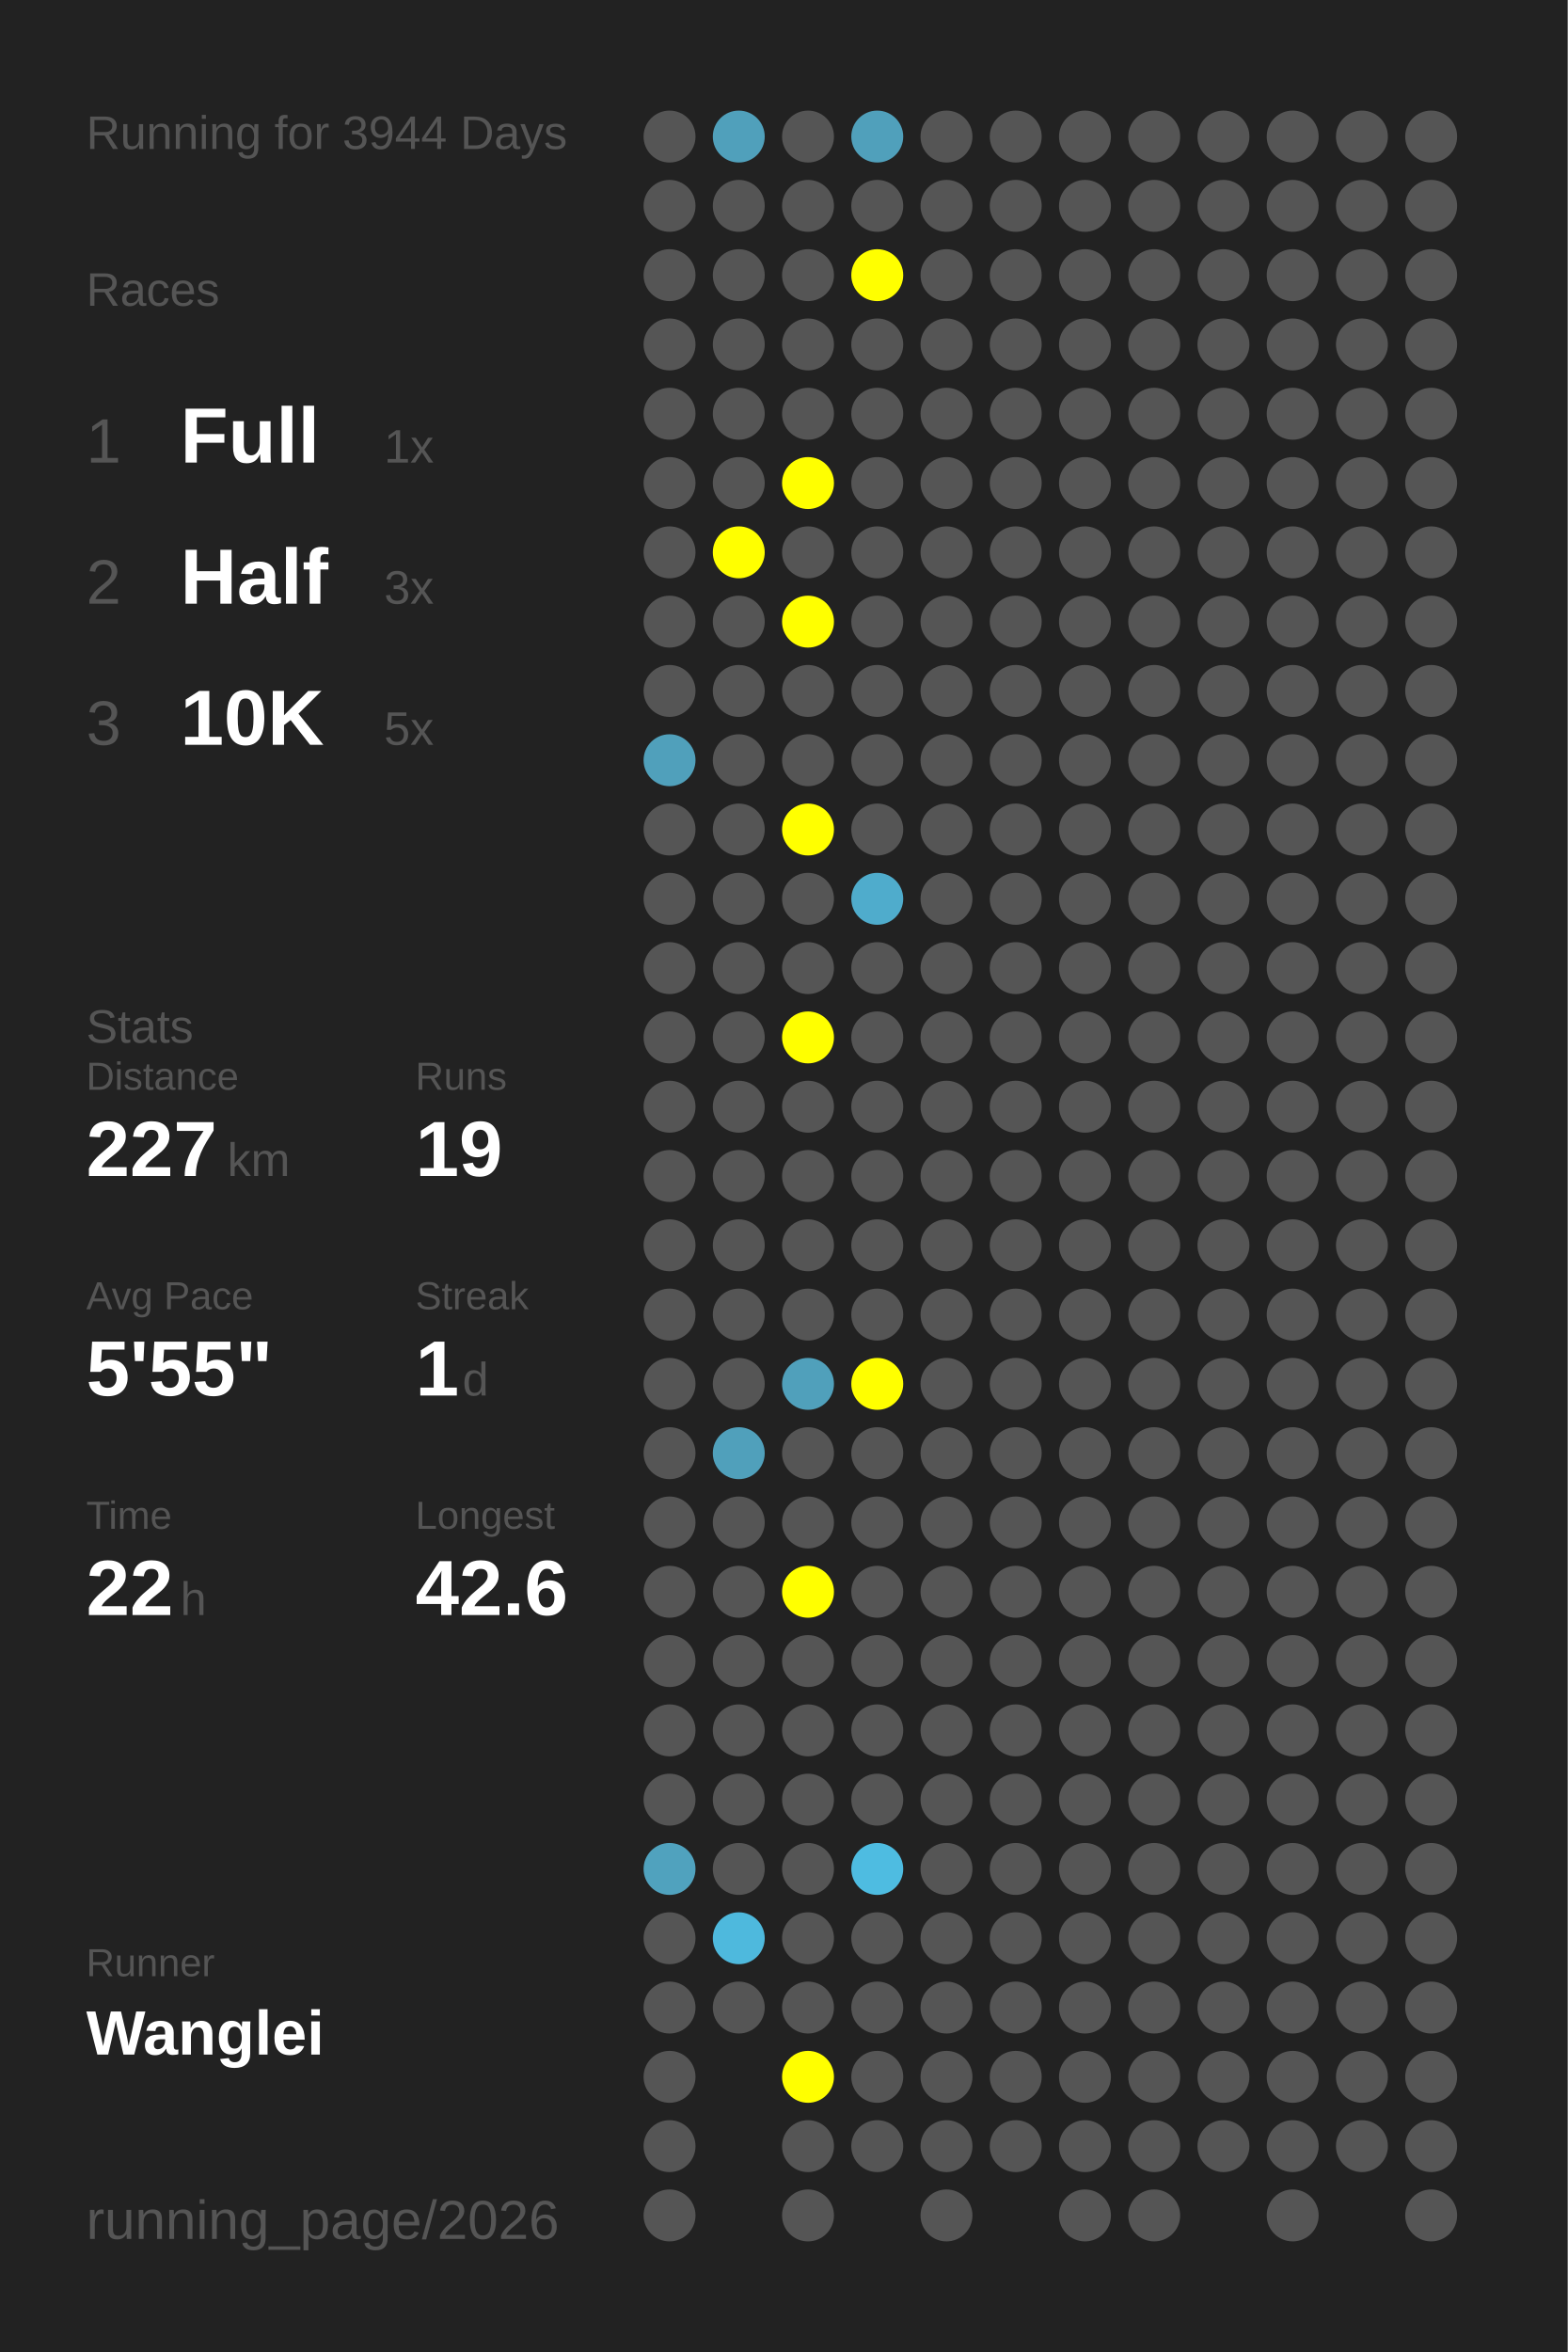
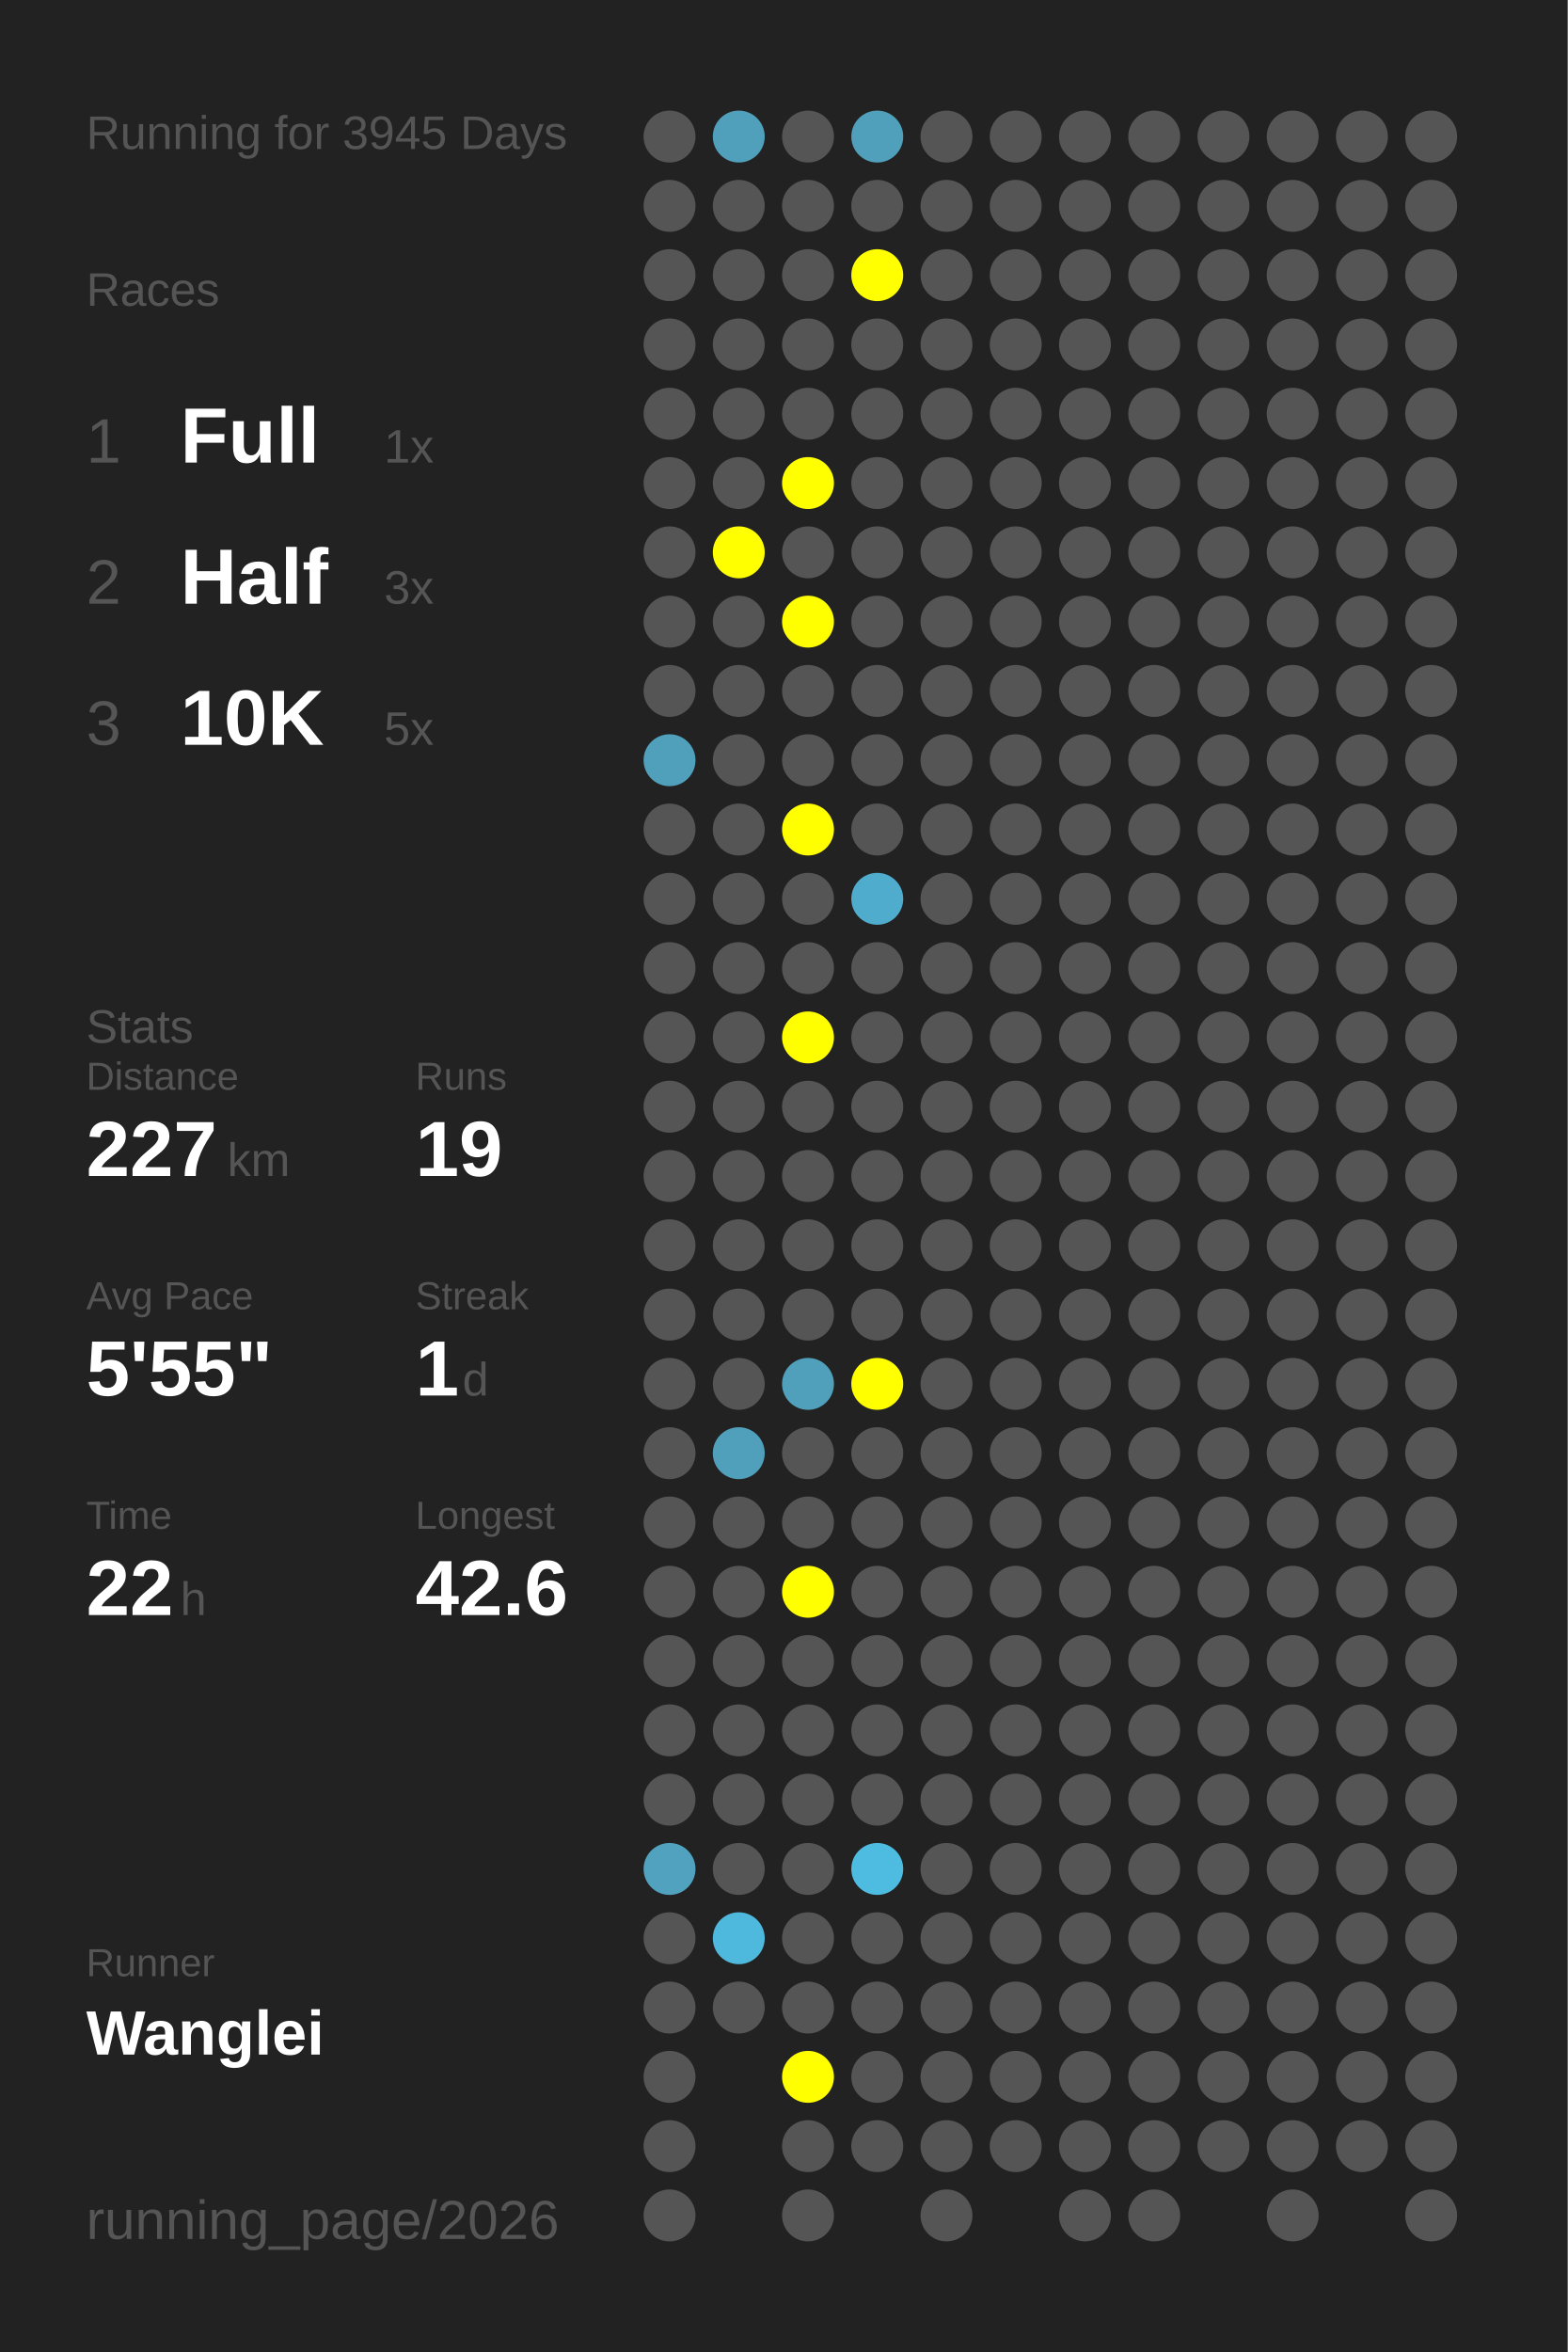
<svg xmlns="http://www.w3.org/2000/svg" baseProfile="full" height="300mm" version="1.1" viewBox="0,0,200,300" width="200mm">
  <defs />
  <rect fill="#222222" height="300" width="200" x="0" y="0" />
-   <text fill="#555555" style="font-size:6px; font-family:Arial;" x="11" y="19">Running for 3944 Days</text>
+   <text fill="#555555" style="font-size:6px; font-family:Arial;" x="11" y="19">Running for 3945 Days</text>
  <text fill="#555555" style="font-size:6px; font-family:Arial;" x="11" y="39">Races</text>
  <text fill="#555555" style="font-size:8px; font-family:Arial;" x="11" y="59">1</text>
  <text fill="#FFFFFF" style="font-size:10px; font-family:Arial; font-weight:bold;" x="23" y="59">Full</text>
  <text fill="#555555" style="font-size:6px; font-family:Arial;" x="49" y="59">1x</text>
  <text fill="#555555" style="font-size:8px; font-family:Arial;" x="11" y="77">2</text>
  <text fill="#FFFFFF" style="font-size:10px; font-family:Arial; font-weight:bold;" x="23" y="77">Half</text>
  <text fill="#555555" style="font-size:6px; font-family:Arial;" x="49" y="77">3x</text>
  <text fill="#555555" style="font-size:8px; font-family:Arial;" x="11" y="95">3</text>
  <text fill="#FFFFFF" style="font-size:10px; font-family:Arial; font-weight:bold;" x="23" y="95">10K</text>
  <text fill="#555555" style="font-size:6px; font-family:Arial;" x="49" y="95">5x</text>
  <text fill="#555555" style="font-size:6px; font-family:Arial;" x="11" y="133">Stats</text>
  <text fill="#555555" style="font-size:5px; font-family:Arial;" x="11" y="139">Distance</text>
  <text fill="#FFFFFF" style="font-size:10px; font-family:Arial; font-weight:bold;" x="11" y="150">227</text>
  <text fill="#555555" style="font-size:6px; font-family:Arial;" x="29" y="150">km</text>
  <text fill="#555555" style="font-size:5px; font-family:Arial;" x="53" y="139">Runs</text>
  <text fill="#FFFFFF" style="font-size:10px; font-family:Arial; font-weight:bold;" x="53" y="150">19</text>
  <text fill="#555555" style="font-size:5px; font-family:Arial;" x="11" y="167">Avg Pace</text>
  <text fill="#FFFFFF" style="font-size:10px; font-family:Arial; font-weight:bold;" x="11" y="178">5'55"</text>
  <text fill="#555555" style="font-size:5px; font-family:Arial;" x="53" y="167">Streak</text>
  <text fill="#FFFFFF" style="font-size:10px; font-family:Arial; font-weight:bold;" x="53" y="178">1</text>
  <text fill="#555555" style="font-size:6px; font-family:Arial;" x="59" y="178">d</text>
  <text fill="#555555" style="font-size:5px; font-family:Arial;" x="11" y="195">Time</text>
  <text fill="#FFFFFF" style="font-size:10px; font-family:Arial; font-weight:bold;" x="11" y="206">22</text>
  <text fill="#555555" style="font-size:6px; font-family:Arial;" x="23" y="206">h</text>
  <text fill="#555555" style="font-size:5px; font-family:Arial;" x="53" y="195">Longest</text>
  <text fill="#FFFFFF" style="font-size:10px; font-family:Arial; font-weight:bold;" x="53" y="206">42.6</text>
  <text fill="#555555" style="font-size:5px; font-family:Arial;" x="11" y="252.065">Runner</text>
  <text fill="#FFFFFF" style="font-size:8px; font-family:Arial; font-weight:bold;" x="11" y="262.065">Wanglei</text>
  <text fill="#555555" style="font-size:7px; font-family:Arial;" x="11" y="285.581">running_page/2026</text>
  <circle cx="85.417" cy="17.419" fill="#555555" r="3.312" />
  <circle cx="85.417" cy="26.258" fill="#555555" r="3.312" />
  <circle cx="85.417" cy="35.097" fill="#555555" r="3.312" />
  <circle cx="85.417" cy="43.935" fill="#555555" r="3.312" />
  <circle cx="85.417" cy="52.774" fill="#555555" r="3.312" />
  <circle cx="85.417" cy="61.613" fill="#555555" r="3.312" />
  <circle cx="85.417" cy="70.452" fill="#555555" r="3.312" />
  <circle cx="85.417" cy="79.29" fill="#555555" r="3.312" />
  <circle cx="85.417" cy="88.129" fill="#555555" r="3.312" />
  <circle cx="85.417" cy="96.968" fill="#50a0bb" r="3.312" />
  <circle cx="85.417" cy="105.806" fill="#555555" r="3.312" />
  <circle cx="85.417" cy="114.645" fill="#555555" r="3.312" />
  <circle cx="85.417" cy="123.484" fill="#555555" r="3.312" />
  <circle cx="85.417" cy="132.323" fill="#555555" r="3.312" />
  <circle cx="85.417" cy="141.161" fill="#555555" r="3.312" />
  <circle cx="85.417" cy="150" fill="#555555" r="3.312" />
  <circle cx="85.417" cy="158.839" fill="#555555" r="3.312" />
  <circle cx="85.417" cy="167.677" fill="#555555" r="3.312" />
  <circle cx="85.417" cy="176.516" fill="#555555" r="3.312" />
  <circle cx="85.417" cy="185.355" fill="#555555" r="3.312" />
  <circle cx="85.417" cy="194.194" fill="#555555" r="3.312" />
  <circle cx="85.417" cy="203.032" fill="#555555" r="3.312" />
  <circle cx="85.417" cy="211.871" fill="#555555" r="3.312" />
  <circle cx="85.417" cy="220.71" fill="#555555" r="3.312" />
  <circle cx="85.417" cy="229.548" fill="#555555" r="3.312" />
  <circle cx="85.417" cy="238.387" fill="#50a2be" r="3.312" />
  <circle cx="85.417" cy="247.226" fill="#555555" r="3.312" />
  <circle cx="85.417" cy="256.065" fill="#555555" r="3.312" />
  <circle cx="85.417" cy="264.903" fill="#555555" r="3.312" />
  <circle cx="85.417" cy="273.742" fill="#555555" r="3.312" />
  <circle cx="85.417" cy="282.581" fill="#555555" r="3.312" />
  <circle cx="94.25" cy="17.419" fill="#50a0bb" r="3.312" />
  <circle cx="94.25" cy="26.258" fill="#555555" r="3.312" />
  <circle cx="94.25" cy="35.097" fill="#555555" r="3.312" />
  <circle cx="94.25" cy="43.935" fill="#555555" r="3.312" />
  <circle cx="94.25" cy="52.774" fill="#555555" r="3.312" />
  <circle cx="94.25" cy="61.613" fill="#555555" r="3.312" />
  <circle cx="94.25" cy="70.452" fill="#FFFF00" r="3.312" />
  <circle cx="94.25" cy="79.29" fill="#555555" r="3.312" />
  <circle cx="94.25" cy="88.129" fill="#555555" r="3.312" />
  <circle cx="94.25" cy="96.968" fill="#555555" r="3.312" />
  <circle cx="94.25" cy="105.806" fill="#555555" r="3.312" />
  <circle cx="94.25" cy="114.645" fill="#555555" r="3.312" />
  <circle cx="94.25" cy="123.484" fill="#555555" r="3.312" />
  <circle cx="94.25" cy="132.323" fill="#555555" r="3.312" />
  <circle cx="94.25" cy="141.161" fill="#555555" r="3.312" />
  <circle cx="94.25" cy="150" fill="#555555" r="3.312" />
  <circle cx="94.25" cy="158.839" fill="#555555" r="3.312" />
  <circle cx="94.25" cy="167.677" fill="#555555" r="3.312" />
  <circle cx="94.25" cy="176.516" fill="#555555" r="3.312" />
  <circle cx="94.25" cy="185.355" fill="#50a0bb" r="3.312" />
  <circle cx="94.25" cy="194.194" fill="#555555" r="3.312" />
  <circle cx="94.25" cy="203.032" fill="#555555" r="3.312" />
  <circle cx="94.25" cy="211.871" fill="#555555" r="3.312" />
  <circle cx="94.25" cy="220.71" fill="#555555" r="3.312" />
  <circle cx="94.25" cy="229.548" fill="#555555" r="3.312" />
  <circle cx="94.25" cy="238.387" fill="#555555" r="3.312" />
  <circle cx="94.25" cy="247.226" fill="#4eb9dd" r="3.312" />
  <circle cx="94.25" cy="256.065" fill="#555555" r="3.312" />
  <circle cx="103.083" cy="17.419" fill="#555555" r="3.312" />
  <circle cx="103.083" cy="26.258" fill="#555555" r="3.312" />
  <circle cx="103.083" cy="35.097" fill="#555555" r="3.312" />
  <circle cx="103.083" cy="43.935" fill="#555555" r="3.312" />
  <circle cx="103.083" cy="52.774" fill="#555555" r="3.312" />
  <circle cx="103.083" cy="61.613" fill="#FFFF00" r="3.312" />
  <circle cx="103.083" cy="70.452" fill="#555555" r="3.312" />
  <circle cx="103.083" cy="79.29" fill="#FFFF00" r="3.312" />
  <circle cx="103.083" cy="88.129" fill="#555555" r="3.312" />
  <circle cx="103.083" cy="96.968" fill="#555555" r="3.312" />
  <circle cx="103.083" cy="105.806" fill="#FFFF00" r="3.312" />
  <circle cx="103.083" cy="114.645" fill="#555555" r="3.312" />
  <circle cx="103.083" cy="123.484" fill="#555555" r="3.312" />
  <circle cx="103.083" cy="132.323" fill="#FFFF00" r="3.312" />
  <circle cx="103.083" cy="141.161" fill="#555555" r="3.312" />
  <circle cx="103.083" cy="150" fill="#555555" r="3.312" />
  <circle cx="103.083" cy="158.839" fill="#555555" r="3.312" />
  <circle cx="103.083" cy="167.677" fill="#555555" r="3.312" />
  <circle cx="103.083" cy="176.516" fill="#50a0bb" r="3.312" />
  <circle cx="103.083" cy="185.355" fill="#555555" r="3.312" />
  <circle cx="103.083" cy="194.194" fill="#555555" r="3.312" />
  <circle cx="103.083" cy="203.032" fill="#FFFF00" r="3.312" />
  <circle cx="103.083" cy="211.871" fill="#555555" r="3.312" />
  <circle cx="103.083" cy="220.71" fill="#555555" r="3.312" />
  <circle cx="103.083" cy="229.548" fill="#555555" r="3.312" />
  <circle cx="103.083" cy="238.387" fill="#555555" r="3.312" />
  <circle cx="103.083" cy="247.226" fill="#555555" r="3.312" />
  <circle cx="103.083" cy="256.065" fill="#555555" r="3.312" />
  <circle cx="103.083" cy="264.903" fill="#FFFF00" r="3.312" />
  <circle cx="103.083" cy="273.742" fill="#555555" r="3.312" />
  <circle cx="103.083" cy="282.581" fill="#555555" r="3.312" />
  <circle cx="111.917" cy="17.419" fill="#50a0bb" r="3.312" />
  <circle cx="111.917" cy="26.258" fill="#555555" r="3.312" />
  <circle cx="111.917" cy="35.097" fill="#FFFF00" r="3.312" />
  <circle cx="111.917" cy="43.935" fill="#555555" r="3.312" />
  <circle cx="111.917" cy="52.774" fill="#555555" r="3.312" />
  <circle cx="111.917" cy="61.613" fill="#555555" r="3.312" />
  <circle cx="111.917" cy="70.452" fill="#555555" r="3.312" />
  <circle cx="111.917" cy="79.29" fill="#555555" r="3.312" />
  <circle cx="111.917" cy="88.129" fill="#555555" r="3.312" />
  <circle cx="111.917" cy="96.968" fill="#555555" r="3.312" />
  <circle cx="111.917" cy="105.806" fill="#555555" r="3.312" />
  <circle cx="111.917" cy="114.645" fill="#4faccc" r="3.312" />
  <circle cx="111.917" cy="123.484" fill="#555555" r="3.312" />
  <circle cx="111.917" cy="132.323" fill="#555555" r="3.312" />
  <circle cx="111.917" cy="141.161" fill="#555555" r="3.312" />
  <circle cx="111.917" cy="150" fill="#555555" r="3.312" />
  <circle cx="111.917" cy="158.839" fill="#555555" r="3.312" />
  <circle cx="111.917" cy="167.677" fill="#555555" r="3.312" />
  <circle cx="111.917" cy="176.516" fill="#FFFF00" r="3.312" />
  <circle cx="111.917" cy="185.355" fill="#555555" r="3.312" />
  <circle cx="111.917" cy="194.194" fill="#555555" r="3.312" />
  <circle cx="111.917" cy="203.032" fill="#555555" r="3.312" />
  <circle cx="111.917" cy="211.871" fill="#555555" r="3.312" />
  <circle cx="111.917" cy="220.71" fill="#555555" r="3.312" />
  <circle cx="111.917" cy="229.548" fill="#555555" r="3.312" />
  <circle cx="111.917" cy="238.387" fill="#4ebce1" r="3.312" />
  <circle cx="111.917" cy="247.226" fill="#555555" r="3.312" />
  <circle cx="111.917" cy="256.065" fill="#555555" r="3.312" />
  <circle cx="111.917" cy="264.903" fill="#555555" r="3.312" />
  <circle cx="111.917" cy="273.742" fill="#555555" r="3.312" />
  <circle cx="120.75" cy="17.419" fill="#555555" r="3.312" />
  <circle cx="120.75" cy="26.258" fill="#555555" r="3.312" />
  <circle cx="120.75" cy="35.097" fill="#555555" r="3.312" />
  <circle cx="120.75" cy="43.935" fill="#555555" r="3.312" />
  <circle cx="120.75" cy="52.774" fill="#555555" r="3.312" />
  <circle cx="120.75" cy="61.613" fill="#555555" r="3.312" />
  <circle cx="120.75" cy="70.452" fill="#555555" r="3.312" />
  <circle cx="120.75" cy="79.29" fill="#555555" r="3.312" />
  <circle cx="120.75" cy="88.129" fill="#555555" r="3.312" />
  <circle cx="120.75" cy="96.968" fill="#555555" r="3.312" />
  <circle cx="120.75" cy="105.806" fill="#555555" r="3.312" />
  <circle cx="120.75" cy="114.645" fill="#555555" r="3.312" />
  <circle cx="120.75" cy="123.484" fill="#555555" r="3.312" />
  <circle cx="120.75" cy="132.323" fill="#555555" r="3.312" />
  <circle cx="120.75" cy="141.161" fill="#555555" r="3.312" />
  <circle cx="120.75" cy="150" fill="#555555" r="3.312" />
  <circle cx="120.75" cy="158.839" fill="#555555" r="3.312" />
  <circle cx="120.75" cy="167.677" fill="#555555" r="3.312" />
  <circle cx="120.75" cy="176.516" fill="#555555" r="3.312" />
  <circle cx="120.75" cy="185.355" fill="#555555" r="3.312" />
  <circle cx="120.75" cy="194.194" fill="#555555" r="3.312" />
  <circle cx="120.75" cy="203.032" fill="#555555" r="3.312" />
  <circle cx="120.75" cy="211.871" fill="#555555" r="3.312" />
  <circle cx="120.75" cy="220.71" fill="#555555" r="3.312" />
  <circle cx="120.75" cy="229.548" fill="#555555" r="3.312" />
  <circle cx="120.75" cy="238.387" fill="#555555" r="3.312" />
  <circle cx="120.75" cy="247.226" fill="#555555" r="3.312" />
  <circle cx="120.75" cy="256.065" fill="#555555" r="3.312" />
  <circle cx="120.75" cy="264.903" fill="#555555" r="3.312" />
  <circle cx="120.75" cy="273.742" fill="#555555" r="3.312" />
  <circle cx="120.75" cy="282.581" fill="#555555" r="3.312" />
  <circle cx="129.583" cy="17.419" fill="#555555" r="3.312" />
  <circle cx="129.583" cy="26.258" fill="#555555" r="3.312" />
  <circle cx="129.583" cy="35.097" fill="#555555" r="3.312" />
  <circle cx="129.583" cy="43.935" fill="#555555" r="3.312" />
  <circle cx="129.583" cy="52.774" fill="#555555" r="3.312" />
  <circle cx="129.583" cy="61.613" fill="#555555" r="3.312" />
  <circle cx="129.583" cy="70.452" fill="#555555" r="3.312" />
  <circle cx="129.583" cy="79.29" fill="#555555" r="3.312" />
  <circle cx="129.583" cy="88.129" fill="#555555" r="3.312" />
  <circle cx="129.583" cy="96.968" fill="#555555" r="3.312" />
  <circle cx="129.583" cy="105.806" fill="#555555" r="3.312" />
  <circle cx="129.583" cy="114.645" fill="#555555" r="3.312" />
  <circle cx="129.583" cy="123.484" fill="#555555" r="3.312" />
  <circle cx="129.583" cy="132.323" fill="#555555" r="3.312" />
  <circle cx="129.583" cy="141.161" fill="#555555" r="3.312" />
  <circle cx="129.583" cy="150" fill="#555555" r="3.312" />
  <circle cx="129.583" cy="158.839" fill="#555555" r="3.312" />
  <circle cx="129.583" cy="167.677" fill="#555555" r="3.312" />
  <circle cx="129.583" cy="176.516" fill="#555555" r="3.312" />
  <circle cx="129.583" cy="185.355" fill="#555555" r="3.312" />
  <circle cx="129.583" cy="194.194" fill="#555555" r="3.312" />
  <circle cx="129.583" cy="203.032" fill="#555555" r="3.312" />
  <circle cx="129.583" cy="211.871" fill="#555555" r="3.312" />
  <circle cx="129.583" cy="220.71" fill="#555555" r="3.312" />
  <circle cx="129.583" cy="229.548" fill="#555555" r="3.312" />
  <circle cx="129.583" cy="238.387" fill="#555555" r="3.312" />
  <circle cx="129.583" cy="247.226" fill="#555555" r="3.312" />
  <circle cx="129.583" cy="256.065" fill="#555555" r="3.312" />
  <circle cx="129.583" cy="264.903" fill="#555555" r="3.312" />
  <circle cx="129.583" cy="273.742" fill="#555555" r="3.312" />
  <circle cx="138.417" cy="17.419" fill="#555555" r="3.312" />
  <circle cx="138.417" cy="26.258" fill="#555555" r="3.312" />
  <circle cx="138.417" cy="35.097" fill="#555555" r="3.312" />
  <circle cx="138.417" cy="43.935" fill="#555555" r="3.312" />
  <circle cx="138.417" cy="52.774" fill="#555555" r="3.312" />
  <circle cx="138.417" cy="61.613" fill="#555555" r="3.312" />
  <circle cx="138.417" cy="70.452" fill="#555555" r="3.312" />
  <circle cx="138.417" cy="79.29" fill="#555555" r="3.312" />
  <circle cx="138.417" cy="88.129" fill="#555555" r="3.312" />
  <circle cx="138.417" cy="96.968" fill="#555555" r="3.312" />
  <circle cx="138.417" cy="105.806" fill="#555555" r="3.312" />
  <circle cx="138.417" cy="114.645" fill="#555555" r="3.312" />
  <circle cx="138.417" cy="123.484" fill="#555555" r="3.312" />
  <circle cx="138.417" cy="132.323" fill="#555555" r="3.312" />
  <circle cx="138.417" cy="141.161" fill="#555555" r="3.312" />
  <circle cx="138.417" cy="150" fill="#555555" r="3.312" />
  <circle cx="138.417" cy="158.839" fill="#555555" r="3.312" />
  <circle cx="138.417" cy="167.677" fill="#555555" r="3.312" />
  <circle cx="138.417" cy="176.516" fill="#555555" r="3.312" />
  <circle cx="138.417" cy="185.355" fill="#555555" r="3.312" />
  <circle cx="138.417" cy="194.194" fill="#555555" r="3.312" />
  <circle cx="138.417" cy="203.032" fill="#555555" r="3.312" />
  <circle cx="138.417" cy="211.871" fill="#555555" r="3.312" />
  <circle cx="138.417" cy="220.71" fill="#555555" r="3.312" />
  <circle cx="138.417" cy="229.548" fill="#555555" r="3.312" />
  <circle cx="138.417" cy="238.387" fill="#555555" r="3.312" />
  <circle cx="138.417" cy="247.226" fill="#555555" r="3.312" />
  <circle cx="138.417" cy="256.065" fill="#555555" r="3.312" />
  <circle cx="138.417" cy="264.903" fill="#555555" r="3.312" />
  <circle cx="138.417" cy="273.742" fill="#555555" r="3.312" />
  <circle cx="138.417" cy="282.581" fill="#555555" r="3.312" />
  <circle cx="147.25" cy="17.419" fill="#555555" r="3.312" />
  <circle cx="147.25" cy="26.258" fill="#555555" r="3.312" />
  <circle cx="147.25" cy="35.097" fill="#555555" r="3.312" />
  <circle cx="147.25" cy="43.935" fill="#555555" r="3.312" />
  <circle cx="147.25" cy="52.774" fill="#555555" r="3.312" />
  <circle cx="147.25" cy="61.613" fill="#555555" r="3.312" />
  <circle cx="147.25" cy="70.452" fill="#555555" r="3.312" />
  <circle cx="147.25" cy="79.29" fill="#555555" r="3.312" />
  <circle cx="147.25" cy="88.129" fill="#555555" r="3.312" />
  <circle cx="147.25" cy="96.968" fill="#555555" r="3.312" />
  <circle cx="147.25" cy="105.806" fill="#555555" r="3.312" />
  <circle cx="147.25" cy="114.645" fill="#555555" r="3.312" />
  <circle cx="147.25" cy="123.484" fill="#555555" r="3.312" />
  <circle cx="147.25" cy="132.323" fill="#555555" r="3.312" />
  <circle cx="147.25" cy="141.161" fill="#555555" r="3.312" />
  <circle cx="147.25" cy="150" fill="#555555" r="3.312" />
  <circle cx="147.25" cy="158.839" fill="#555555" r="3.312" />
  <circle cx="147.25" cy="167.677" fill="#555555" r="3.312" />
  <circle cx="147.25" cy="176.516" fill="#555555" r="3.312" />
  <circle cx="147.25" cy="185.355" fill="#555555" r="3.312" />
  <circle cx="147.25" cy="194.194" fill="#555555" r="3.312" />
  <circle cx="147.25" cy="203.032" fill="#555555" r="3.312" />
  <circle cx="147.25" cy="211.871" fill="#555555" r="3.312" />
  <circle cx="147.25" cy="220.71" fill="#555555" r="3.312" />
  <circle cx="147.25" cy="229.548" fill="#555555" r="3.312" />
  <circle cx="147.25" cy="238.387" fill="#555555" r="3.312" />
  <circle cx="147.25" cy="247.226" fill="#555555" r="3.312" />
  <circle cx="147.25" cy="256.065" fill="#555555" r="3.312" />
  <circle cx="147.25" cy="264.903" fill="#555555" r="3.312" />
  <circle cx="147.25" cy="273.742" fill="#555555" r="3.312" />
  <circle cx="147.25" cy="282.581" fill="#555555" r="3.312" />
  <circle cx="156.083" cy="17.419" fill="#555555" r="3.312" />
  <circle cx="156.083" cy="26.258" fill="#555555" r="3.312" />
  <circle cx="156.083" cy="35.097" fill="#555555" r="3.312" />
  <circle cx="156.083" cy="43.935" fill="#555555" r="3.312" />
  <circle cx="156.083" cy="52.774" fill="#555555" r="3.312" />
  <circle cx="156.083" cy="61.613" fill="#555555" r="3.312" />
  <circle cx="156.083" cy="70.452" fill="#555555" r="3.312" />
  <circle cx="156.083" cy="79.29" fill="#555555" r="3.312" />
  <circle cx="156.083" cy="88.129" fill="#555555" r="3.312" />
  <circle cx="156.083" cy="96.968" fill="#555555" r="3.312" />
  <circle cx="156.083" cy="105.806" fill="#555555" r="3.312" />
  <circle cx="156.083" cy="114.645" fill="#555555" r="3.312" />
  <circle cx="156.083" cy="123.484" fill="#555555" r="3.312" />
  <circle cx="156.083" cy="132.323" fill="#555555" r="3.312" />
  <circle cx="156.083" cy="141.161" fill="#555555" r="3.312" />
  <circle cx="156.083" cy="150" fill="#555555" r="3.312" />
  <circle cx="156.083" cy="158.839" fill="#555555" r="3.312" />
  <circle cx="156.083" cy="167.677" fill="#555555" r="3.312" />
  <circle cx="156.083" cy="176.516" fill="#555555" r="3.312" />
  <circle cx="156.083" cy="185.355" fill="#555555" r="3.312" />
  <circle cx="156.083" cy="194.194" fill="#555555" r="3.312" />
  <circle cx="156.083" cy="203.032" fill="#555555" r="3.312" />
  <circle cx="156.083" cy="211.871" fill="#555555" r="3.312" />
  <circle cx="156.083" cy="220.71" fill="#555555" r="3.312" />
  <circle cx="156.083" cy="229.548" fill="#555555" r="3.312" />
  <circle cx="156.083" cy="238.387" fill="#555555" r="3.312" />
  <circle cx="156.083" cy="247.226" fill="#555555" r="3.312" />
  <circle cx="156.083" cy="256.065" fill="#555555" r="3.312" />
  <circle cx="156.083" cy="264.903" fill="#555555" r="3.312" />
  <circle cx="156.083" cy="273.742" fill="#555555" r="3.312" />
  <circle cx="164.917" cy="17.419" fill="#555555" r="3.312" />
  <circle cx="164.917" cy="26.258" fill="#555555" r="3.312" />
  <circle cx="164.917" cy="35.097" fill="#555555" r="3.312" />
  <circle cx="164.917" cy="43.935" fill="#555555" r="3.312" />
  <circle cx="164.917" cy="52.774" fill="#555555" r="3.312" />
  <circle cx="164.917" cy="61.613" fill="#555555" r="3.312" />
  <circle cx="164.917" cy="70.452" fill="#555555" r="3.312" />
  <circle cx="164.917" cy="79.29" fill="#555555" r="3.312" />
  <circle cx="164.917" cy="88.129" fill="#555555" r="3.312" />
  <circle cx="164.917" cy="96.968" fill="#555555" r="3.312" />
  <circle cx="164.917" cy="105.806" fill="#555555" r="3.312" />
  <circle cx="164.917" cy="114.645" fill="#555555" r="3.312" />
  <circle cx="164.917" cy="123.484" fill="#555555" r="3.312" />
  <circle cx="164.917" cy="132.323" fill="#555555" r="3.312" />
  <circle cx="164.917" cy="141.161" fill="#555555" r="3.312" />
  <circle cx="164.917" cy="150" fill="#555555" r="3.312" />
  <circle cx="164.917" cy="158.839" fill="#555555" r="3.312" />
  <circle cx="164.917" cy="167.677" fill="#555555" r="3.312" />
  <circle cx="164.917" cy="176.516" fill="#555555" r="3.312" />
  <circle cx="164.917" cy="185.355" fill="#555555" r="3.312" />
  <circle cx="164.917" cy="194.194" fill="#555555" r="3.312" />
  <circle cx="164.917" cy="203.032" fill="#555555" r="3.312" />
  <circle cx="164.917" cy="211.871" fill="#555555" r="3.312" />
  <circle cx="164.917" cy="220.71" fill="#555555" r="3.312" />
  <circle cx="164.917" cy="229.548" fill="#555555" r="3.312" />
  <circle cx="164.917" cy="238.387" fill="#555555" r="3.312" />
  <circle cx="164.917" cy="247.226" fill="#555555" r="3.312" />
  <circle cx="164.917" cy="256.065" fill="#555555" r="3.312" />
  <circle cx="164.917" cy="264.903" fill="#555555" r="3.312" />
  <circle cx="164.917" cy="273.742" fill="#555555" r="3.312" />
  <circle cx="164.917" cy="282.581" fill="#555555" r="3.312" />
  <circle cx="173.75" cy="17.419" fill="#555555" r="3.312" />
  <circle cx="173.75" cy="26.258" fill="#555555" r="3.312" />
  <circle cx="173.75" cy="35.097" fill="#555555" r="3.312" />
  <circle cx="173.75" cy="43.935" fill="#555555" r="3.312" />
  <circle cx="173.75" cy="52.774" fill="#555555" r="3.312" />
  <circle cx="173.75" cy="61.613" fill="#555555" r="3.312" />
  <circle cx="173.75" cy="70.452" fill="#555555" r="3.312" />
  <circle cx="173.75" cy="79.29" fill="#555555" r="3.312" />
  <circle cx="173.75" cy="88.129" fill="#555555" r="3.312" />
  <circle cx="173.75" cy="96.968" fill="#555555" r="3.312" />
  <circle cx="173.75" cy="105.806" fill="#555555" r="3.312" />
  <circle cx="173.75" cy="114.645" fill="#555555" r="3.312" />
  <circle cx="173.75" cy="123.484" fill="#555555" r="3.312" />
  <circle cx="173.75" cy="132.323" fill="#555555" r="3.312" />
  <circle cx="173.75" cy="141.161" fill="#555555" r="3.312" />
  <circle cx="173.75" cy="150" fill="#555555" r="3.312" />
  <circle cx="173.75" cy="158.839" fill="#555555" r="3.312" />
  <circle cx="173.75" cy="167.677" fill="#555555" r="3.312" />
  <circle cx="173.75" cy="176.516" fill="#555555" r="3.312" />
  <circle cx="173.75" cy="185.355" fill="#555555" r="3.312" />
  <circle cx="173.75" cy="194.194" fill="#555555" r="3.312" />
  <circle cx="173.75" cy="203.032" fill="#555555" r="3.312" />
  <circle cx="173.75" cy="211.871" fill="#555555" r="3.312" />
  <circle cx="173.75" cy="220.71" fill="#555555" r="3.312" />
  <circle cx="173.75" cy="229.548" fill="#555555" r="3.312" />
  <circle cx="173.75" cy="238.387" fill="#555555" r="3.312" />
  <circle cx="173.75" cy="247.226" fill="#555555" r="3.312" />
  <circle cx="173.75" cy="256.065" fill="#555555" r="3.312" />
  <circle cx="173.75" cy="264.903" fill="#555555" r="3.312" />
  <circle cx="173.75" cy="273.742" fill="#555555" r="3.312" />
  <circle cx="182.583" cy="17.419" fill="#555555" r="3.312" />
  <circle cx="182.583" cy="26.258" fill="#555555" r="3.312" />
  <circle cx="182.583" cy="35.097" fill="#555555" r="3.312" />
  <circle cx="182.583" cy="43.935" fill="#555555" r="3.312" />
  <circle cx="182.583" cy="52.774" fill="#555555" r="3.312" />
  <circle cx="182.583" cy="61.613" fill="#555555" r="3.312" />
  <circle cx="182.583" cy="70.452" fill="#555555" r="3.312" />
  <circle cx="182.583" cy="79.29" fill="#555555" r="3.312" />
  <circle cx="182.583" cy="88.129" fill="#555555" r="3.312" />
  <circle cx="182.583" cy="96.968" fill="#555555" r="3.312" />
  <circle cx="182.583" cy="105.806" fill="#555555" r="3.312" />
  <circle cx="182.583" cy="114.645" fill="#555555" r="3.312" />
  <circle cx="182.583" cy="123.484" fill="#555555" r="3.312" />
  <circle cx="182.583" cy="132.323" fill="#555555" r="3.312" />
  <circle cx="182.583" cy="141.161" fill="#555555" r="3.312" />
  <circle cx="182.583" cy="150" fill="#555555" r="3.312" />
  <circle cx="182.583" cy="158.839" fill="#555555" r="3.312" />
  <circle cx="182.583" cy="167.677" fill="#555555" r="3.312" />
  <circle cx="182.583" cy="176.516" fill="#555555" r="3.312" />
  <circle cx="182.583" cy="185.355" fill="#555555" r="3.312" />
  <circle cx="182.583" cy="194.194" fill="#555555" r="3.312" />
  <circle cx="182.583" cy="203.032" fill="#555555" r="3.312" />
  <circle cx="182.583" cy="211.871" fill="#555555" r="3.312" />
  <circle cx="182.583" cy="220.71" fill="#555555" r="3.312" />
  <circle cx="182.583" cy="229.548" fill="#555555" r="3.312" />
  <circle cx="182.583" cy="238.387" fill="#555555" r="3.312" />
  <circle cx="182.583" cy="247.226" fill="#555555" r="3.312" />
  <circle cx="182.583" cy="256.065" fill="#555555" r="3.312" />
  <circle cx="182.583" cy="264.903" fill="#555555" r="3.312" />
  <circle cx="182.583" cy="273.742" fill="#555555" r="3.312" />
  <circle cx="182.583" cy="282.581" fill="#555555" r="3.312" />
</svg>
